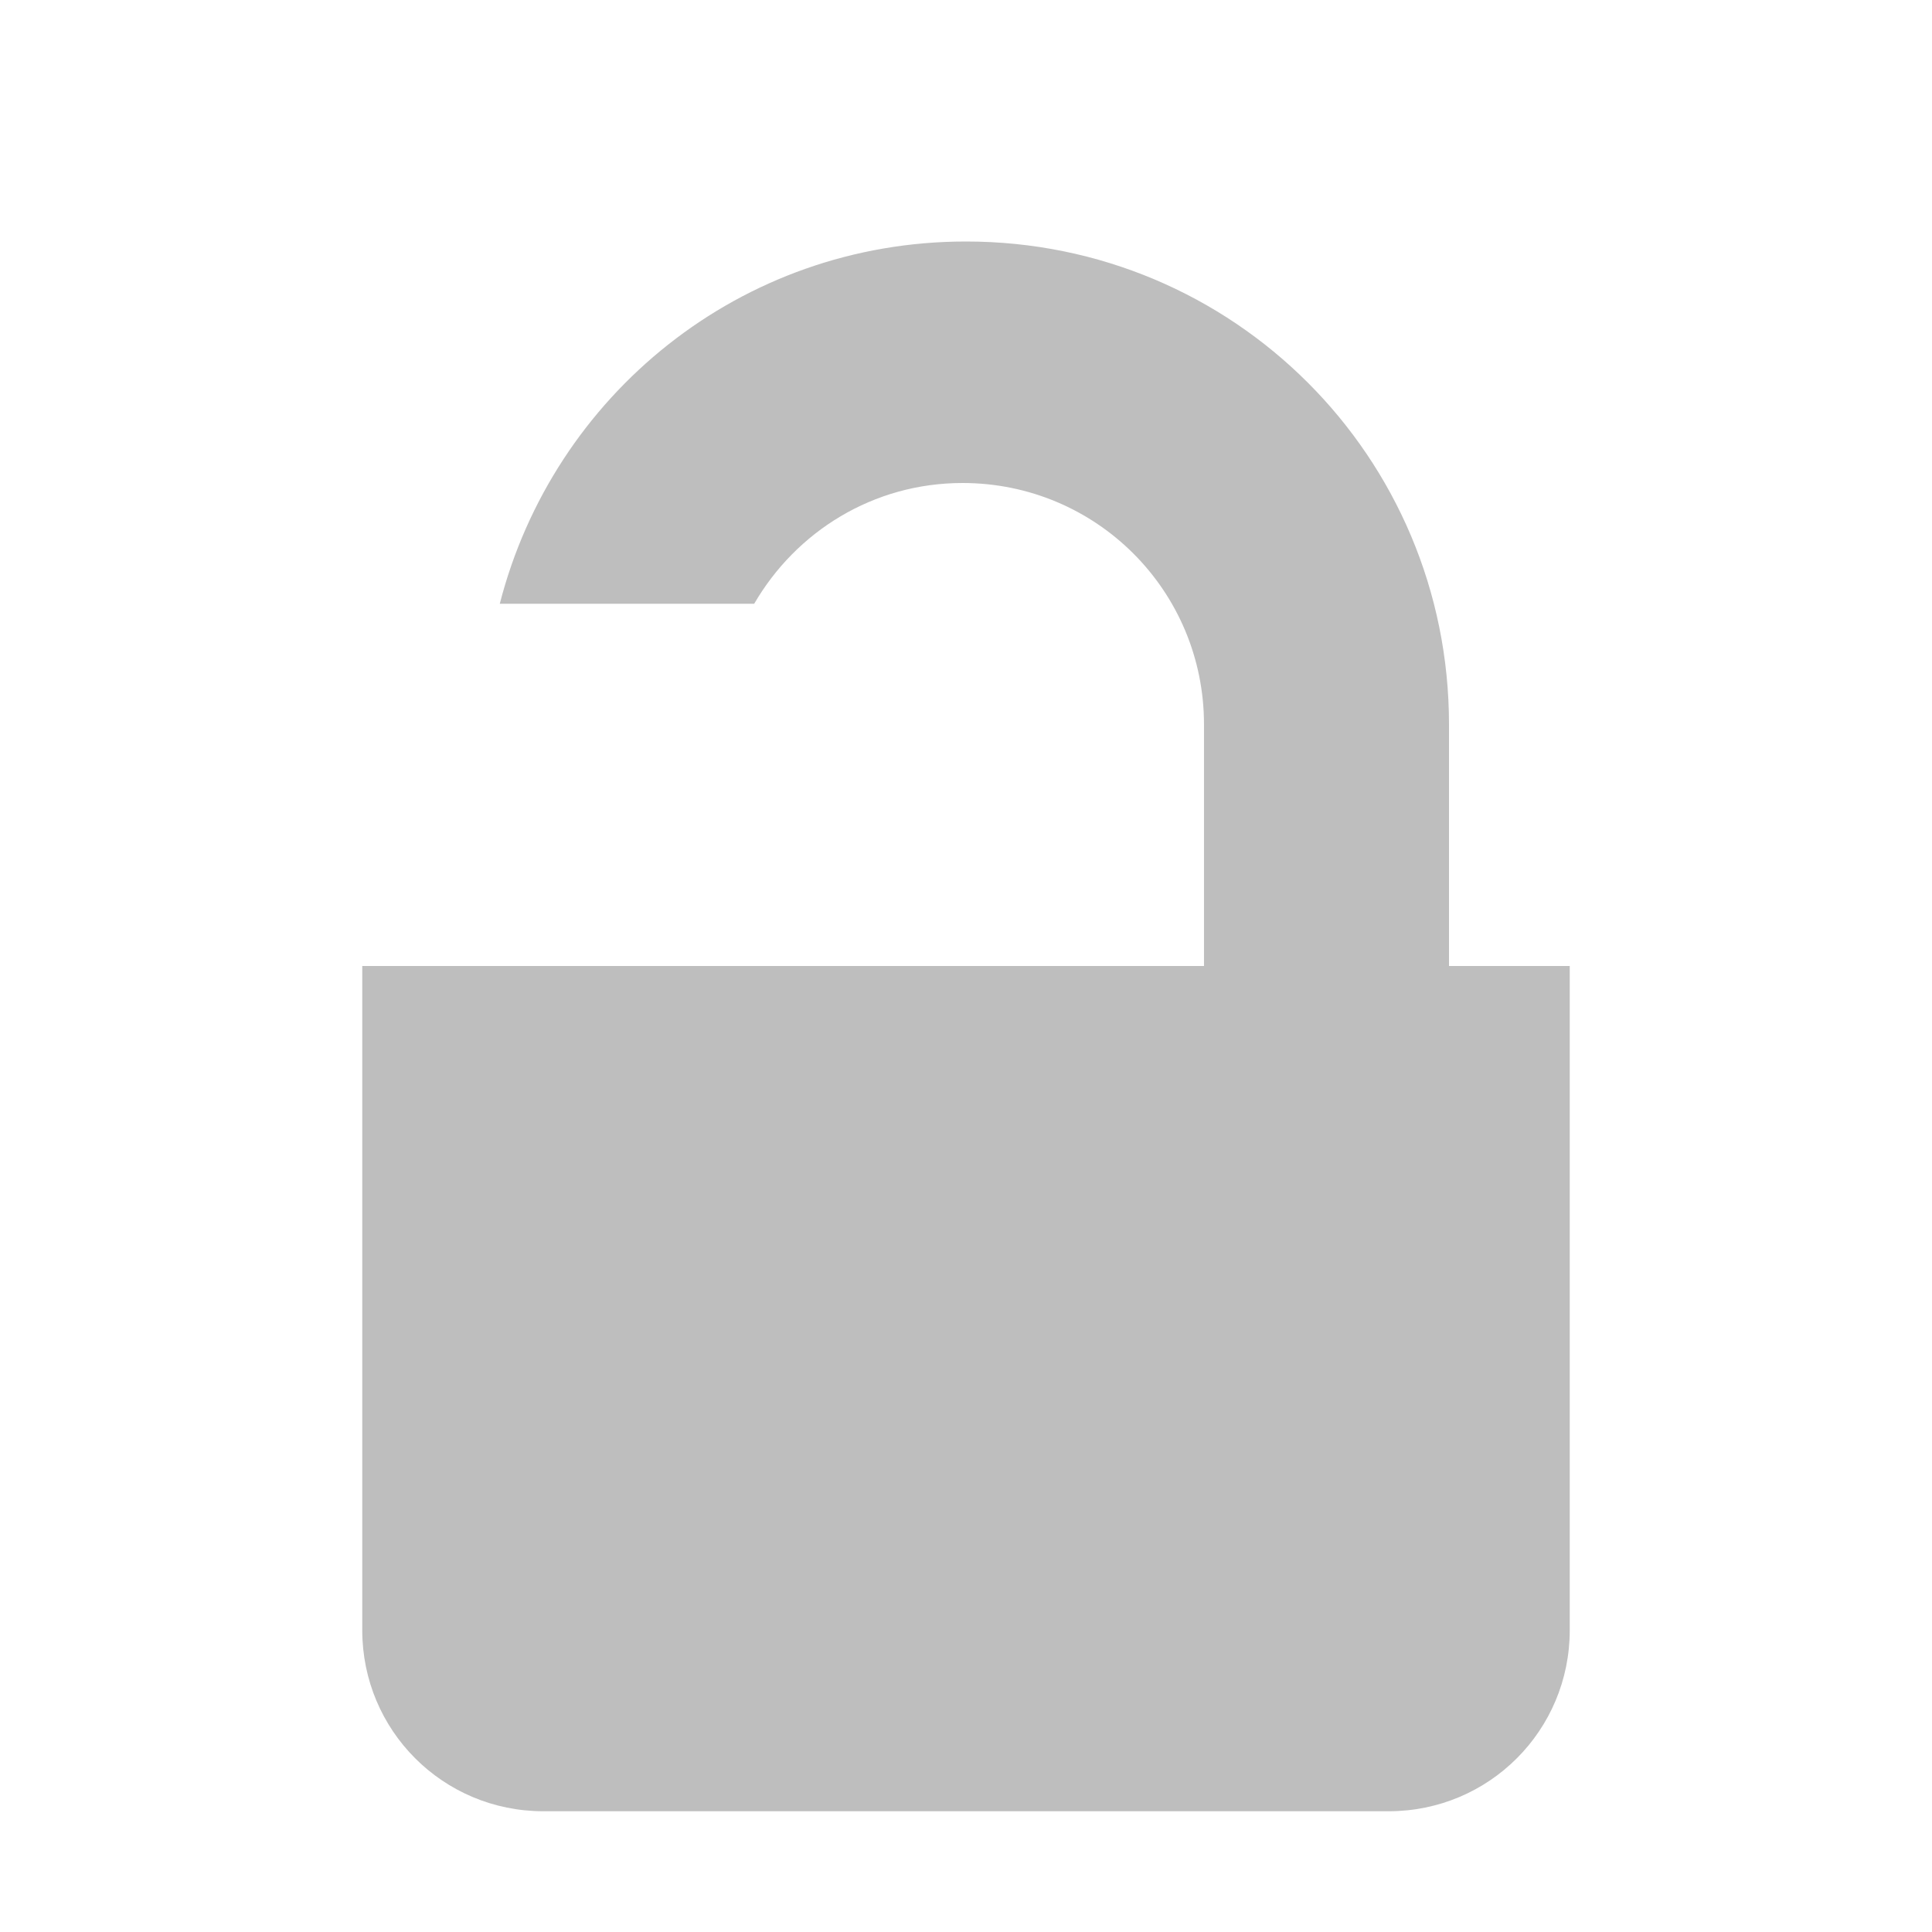
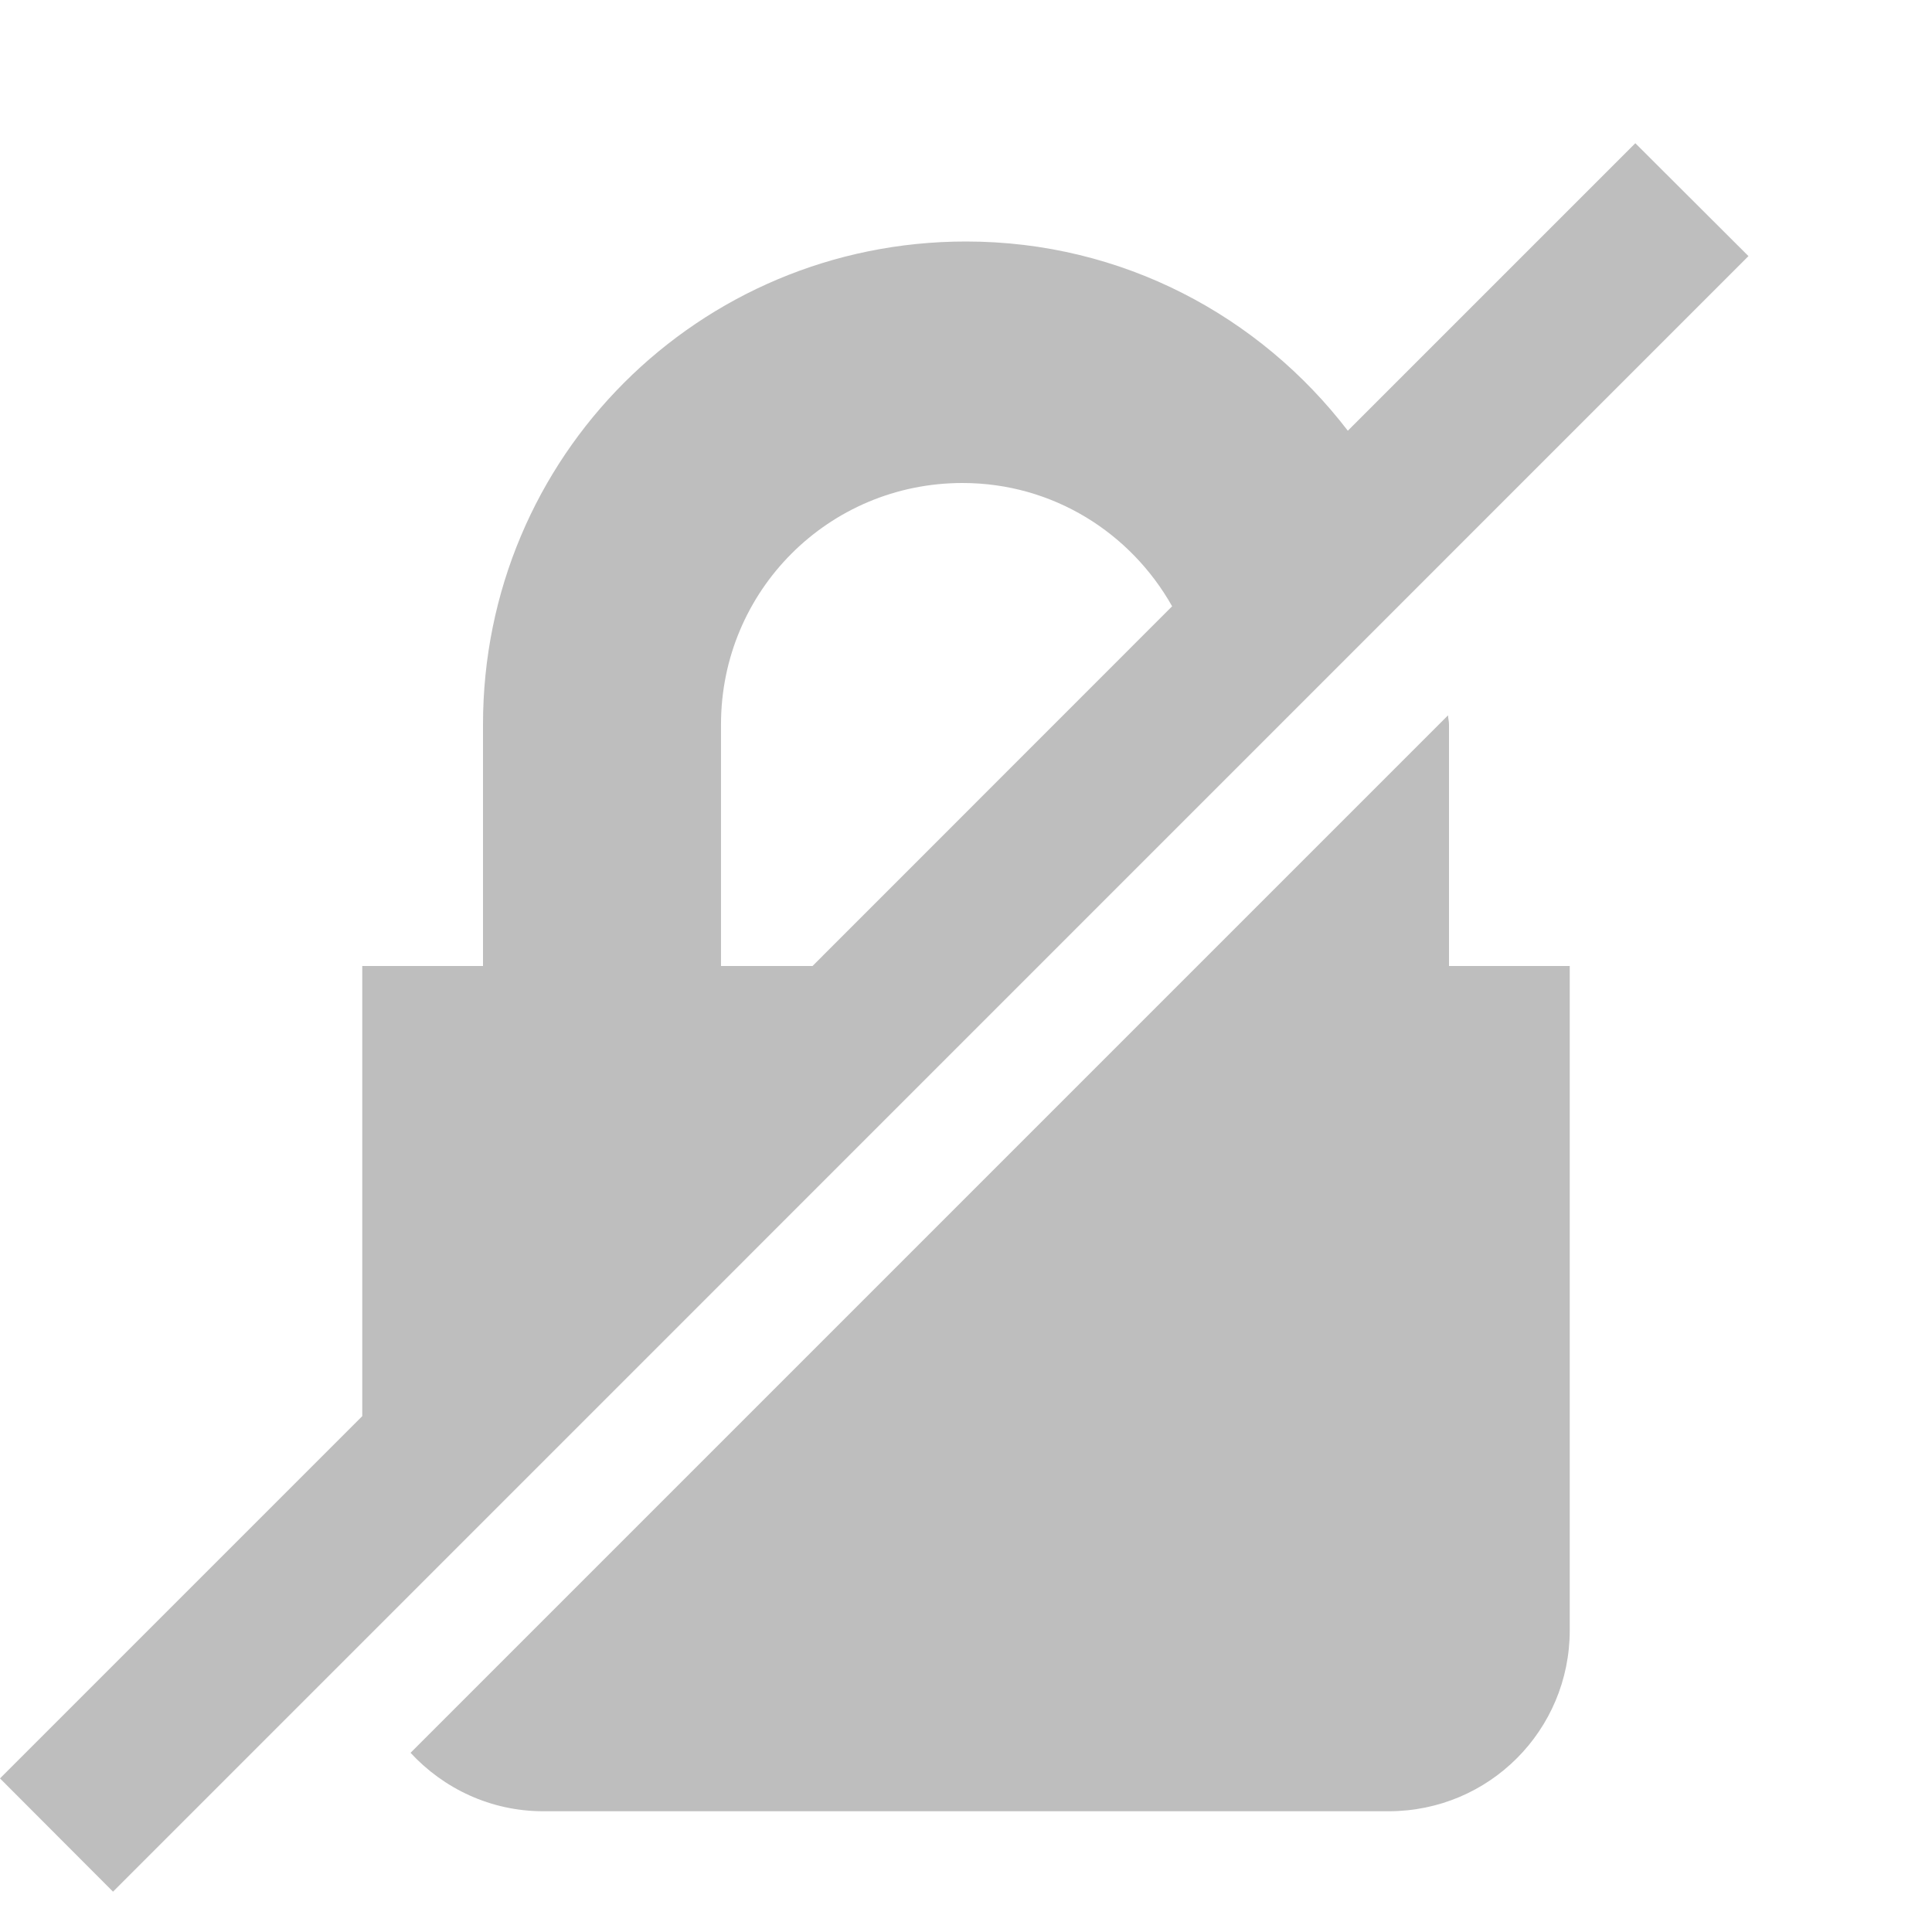
<svg xmlns="http://www.w3.org/2000/svg" version="1.1" id="svg4351" viewBox="0 0 16 16" height="16" width="16">
  <defs id="defs4353" />
-   <g transform="translate(0,-1036.362)" id="layer1">
-     <path id="rect5048" transform="translate(0,1036.362)" d="M 8,2 C 6.131,2 4.582,3.274 4.139,5 L 6.246,5 C 6.592,4.404 7.23,4 7.971,4 c 1.108,0 2,0.892 2,2 l 0,2 L 3,8 3,13.5 C 3,14.331 3.669,15 4.5,15 l 7,0 C 12.331,15 13,14.331 13,13.5 L 13,8 12,8 12,6 C 12,3.784 10.216,2 8,2 Z" style="color:#bebebe;clip-rule:nonzero;display:inline;overflow:visible;visibility:visible;opacity:1;isolation:auto;mix-blend-mode:normal;color-interpolation:sRGB;color-interpolation-filters:linearRGB;solid-color:#000000;solid-opacity:1;fill:#bebebe;fill-opacity:1;fill-rule:nonzero;stroke:none;stroke-width:1;stroke-linecap:butt;stroke-linejoin:miter;stroke-miterlimit:4;stroke-dasharray:none;stroke-dashoffset:0;stroke-opacity:1;marker:none;color-rendering:auto;image-rendering:auto;shape-rendering:auto;text-rendering:auto;enable-background:accumulate" />
-   </g>
+   <path id="rect5048" d="m 13.543,1.186 -2.381,2.381 C 10.433,2.617 9.295,2 8,2 5.784,2 4,3.784 4,6 l 0,2 -1,0 0,3.691 0,0.037 -3,3 0.936,0.938 L 14.48,2.121 Z M 7.971,4 C 8.721,4 9.365,4.414 9.707,5.021 L 6.729,8 5.971,8 l 0,-2 c 0,-1.108 0.892,-2 2,-2 z M 11.992,5.924 3.4,14.516 C 3.674,14.812 4.063,15 4.5,15 l 7,0 c 0.831,0 1.5,-0.669 1.5,-1.5 l 0,-4 0,-1.5 -1,0 0,-2 c 0,-0.026 -0.007,-0.05 -0.008,-0.076 z" style="color:#bebebe;clip-rule:nonzero;display:inline;overflow:visible;visibility:visible;opacity:1;isolation:auto;mix-blend-mode:normal;color-interpolation:sRGB;color-interpolation-filters:linearRGB;solid-color:#000000;solid-opacity:1;fill:#bebebe;fill-opacity:1;fill-rule:nonzero;stroke:none;stroke-width:1;stroke-linecap:butt;stroke-linejoin:miter;stroke-miterlimit:4;stroke-dasharray:none;stroke-dashoffset:0;stroke-opacity:1;marker:none;color-rendering:auto;image-rendering:auto;shape-rendering:auto;text-rendering:auto;enable-background:accumulate" />
</svg>
